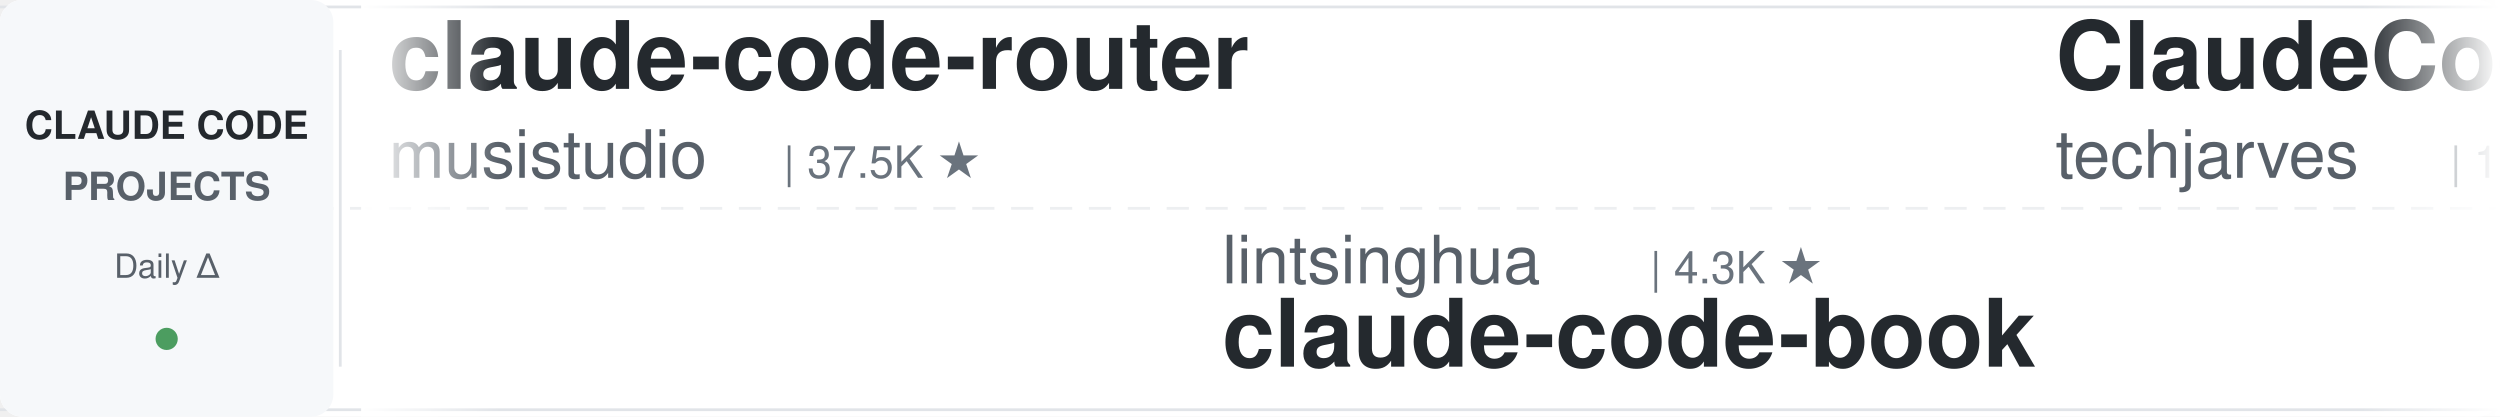
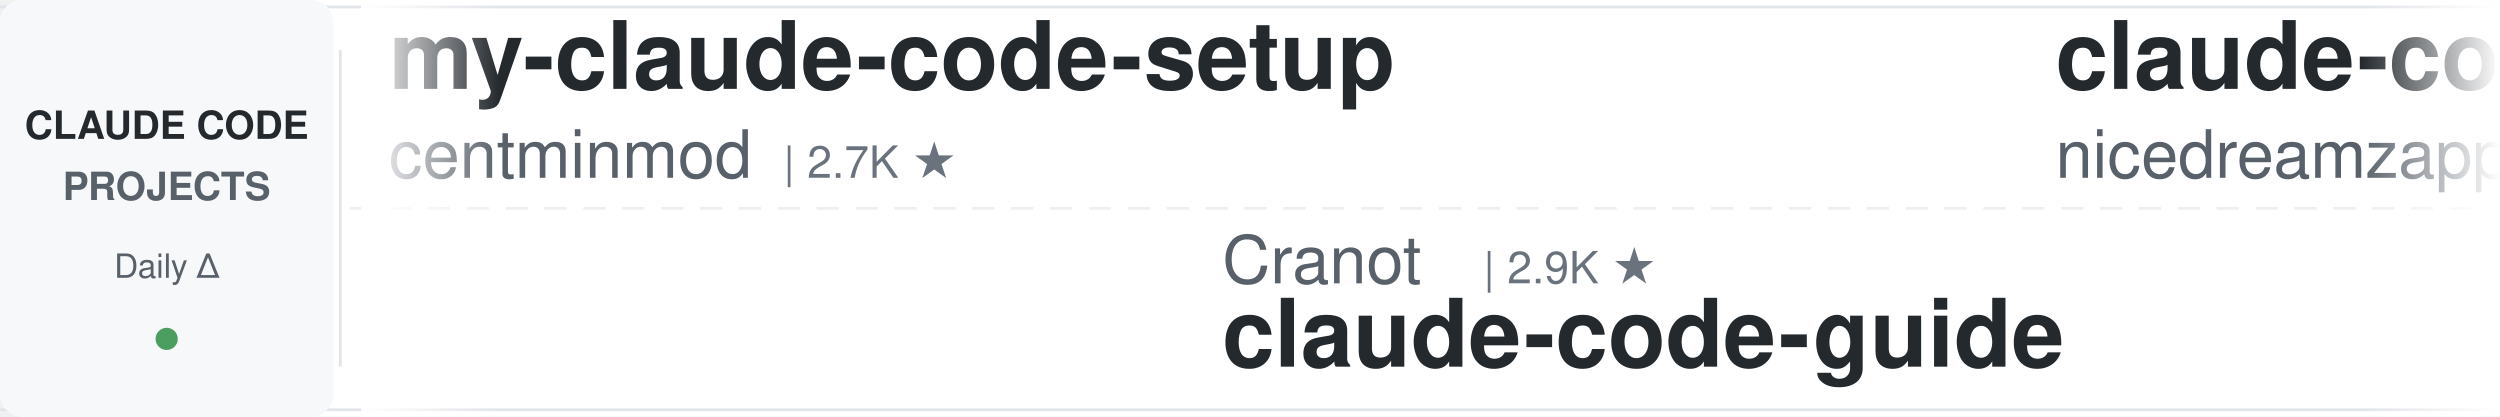
<svg xmlns="http://www.w3.org/2000/svg" width="900" height="150">
  <defs>
    <linearGradient id="leftFade" x1="0%" y1="0%" x2="100%" y2="0%">
      <stop offset="0%" style="stop-color:#ffffff;stop-opacity:1" />
      <stop offset="100%" style="stop-color:#ffffff;stop-opacity:0" />
    </linearGradient>
    <linearGradient id="rightFade" x1="0%" y1="0%" x2="100%" y2="0%">
      <stop offset="0%" style="stop-color:#ffffff;stop-opacity:0" />
      <stop offset="100%" style="stop-color:#ffffff;stop-opacity:1" />
    </linearGradient>
  </defs>
  <rect width="900" height="150" fill="#ffffff" rx="8" />
  <rect x="0" y="2" width="900" height="1" fill="#e1e4e8" />
  <rect x="0" y="147" width="900" height="1" fill="#e1e4e8" />
  <line x1="0" y1="75" x2="900" y2="75" stroke="#e1e4e8" stroke-width="1" stroke-dasharray="8 6" opacity="0.6" />
  <rect x="0" y="0" width="120" height="150" fill="#f6f8fa" rx="8" />
  <text x="60" y="50" font-family="-apple-system, BlinkMacSystemFont, 'Segoe UI', Helvetica, Arial, sans-serif" font-size="14" font-weight="600" fill="#24292e" text-anchor="middle">CLAUDE CODE</text>
  <text x="60" y="72" font-family="-apple-system, BlinkMacSystemFont, 'Segoe UI', Helvetica, Arial, sans-serif" font-size="14" font-weight="600" fill="#586069" text-anchor="middle">PROJECTS</text>
  <text x="60" y="100" font-family="-apple-system, BlinkMacSystemFont, 'Segoe UI', Helvetica, Arial, sans-serif" font-size="12" font-weight="500" fill="#586069" text-anchor="middle">Daily Δ</text>
  <circle cx="60" cy="122" r="4" fill="#22863a" opacity="0.8" />
  <rect x="122" y="18" width="1" height="114" fill="#e1e4e8" />
  <clipPath id="tickerClip">
    <rect x="130" y="0" width="770" height="150" />
  </clipPath>
  <g clip-path="url(#tickerClip)">
    <g id="tickerItems">
      <animateTransform attributeName="transform" attributeType="XML" type="translate" from="0 0" to="-3000 0" dur="54s" repeatCount="indefinite" />
      <g transform="translate(0, 0)">
-         <text x="140" y="32" font-family="-apple-system, BlinkMacSystemFont, 'Segoe UI', Helvetica, Arial, sans-serif" font-size="34" font-weight="600" fill="#24292e">claude-code-router</text>
-         <text x="140" y="64" font-family="-apple-system, BlinkMacSystemFont, 'Segoe UI', Helvetica, Arial, sans-serif" font-size="24" font-weight="400" fill="#586069">musistudio</text>
-         <text x="282" y="64" font-family="-apple-system, BlinkMacSystemFont, 'Segoe UI', Helvetica, Arial, sans-serif" font-size="16" font-weight="500" fill="#6a737d">| 37.5K ★</text>
+         <text x="140" y="32" font-family="-apple-system, BlinkMacSystemFont, 'Segoe UI', Helvetica, Arial, sans-serif" font-size="34" font-weight="600" fill="#24292e">my-claude-code-setup</text>
+         <text x="140" y="64" font-family="-apple-system, BlinkMacSystemFont, 'Segoe UI', Helvetica, Arial, sans-serif" font-size="24" font-weight="400" fill="#586069">centminmod</text>
+         <text x="282" y="64" font-family="-apple-system, BlinkMacSystemFont, 'Segoe UI', Helvetica, Arial, sans-serif" font-size="16" font-weight="500" fill="#6a737d">| 2.7K ★</text>
      </g>
      <g transform="translate(300, 0)">
-         <text x="140" y="102" font-family="-apple-system, BlinkMacSystemFont, 'Segoe UI', Helvetica, Arial, sans-serif" font-size="24" font-weight="400" fill="#586069">lintsinghua</text>
-         <text x="294" y="102" font-family="-apple-system, BlinkMacSystemFont, 'Segoe UI', Helvetica, Arial, sans-serif" font-size="16" font-weight="500" fill="#6a737d">| 4.3K ★</text>
-         <text x="140" y="132" font-family="-apple-system, BlinkMacSystemFont, 'Segoe UI', Helvetica, Arial, sans-serif" font-size="34" font-weight="600" fill="#24292e">claude-code-book</text>
+         <text x="140" y="102" font-family="-apple-system, BlinkMacSystemFont, 'Segoe UI', Helvetica, Arial, sans-serif" font-size="24" font-weight="400" fill="#586069">Cranot</text>
+         <text x="234" y="102" font-family="-apple-system, BlinkMacSystemFont, 'Segoe UI', Helvetica, Arial, sans-serif" font-size="16" font-weight="500" fill="#6a737d">| 2.9K ★</text>
+         <text x="140" y="132" font-family="-apple-system, BlinkMacSystemFont, 'Segoe UI', Helvetica, Arial, sans-serif" font-size="34" font-weight="600" fill="#24292e">claude-code-guide</text>
      </g>
      <g transform="translate(600, 0)">
-         <text x="140" y="32" font-family="-apple-system, BlinkMacSystemFont, 'Segoe UI', Helvetica, Arial, sans-serif" font-size="34" font-weight="600" fill="#24292e">ClaudeCode-Portable</text>
-         <text x="140" y="64" font-family="-apple-system, BlinkMacSystemFont, 'Segoe UI', Helvetica, Arial, sans-serif" font-size="24" font-weight="400" fill="#586069">techjarves</text>
-         <text x="282" y="64" font-family="-apple-system, BlinkMacSystemFont, 'Segoe UI', Helvetica, Arial, sans-serif" font-size="16" font-weight="500" fill="#6a737d">| 1.5K ★</text>
+         <text x="140" y="32" font-family="-apple-system, BlinkMacSystemFont, 'Segoe UI', Helvetica, Arial, sans-serif" font-size="34" font-weight="600" fill="#24292e">claude-code-local</text>
+         <text x="140" y="64" font-family="-apple-system, BlinkMacSystemFont, 'Segoe UI', Helvetica, Arial, sans-serif" font-size="24" font-weight="400" fill="#586069">nicedreamzapp</text>
+         <text x="318" y="64" font-family="-apple-system, BlinkMacSystemFont, 'Segoe UI', Helvetica, Arial, sans-serif" font-size="16" font-weight="500" fill="#6a737d">| 3.3K ★</text>
      </g>
      <g transform="translate(900, 0)">
-         <text x="140" y="102" font-family="-apple-system, BlinkMacSystemFont, 'Segoe UI', Helvetica, Arial, sans-serif" font-size="24" font-weight="400" fill="#586069">liuup</text>
-         <text x="222" y="102" font-family="-apple-system, BlinkMacSystemFont, 'Segoe UI', Helvetica, Arial, sans-serif" font-size="16" font-weight="500" fill="#6a737d">| 4.0K ★</text>
-         <text x="140" y="132" font-family="-apple-system, BlinkMacSystemFont, 'Segoe UI', Helvetica, Arial, sans-serif" font-size="34" font-weight="600" fill="#24292e">claude-code-analysis</text>
+         <text x="140" y="102" font-family="-apple-system, BlinkMacSystemFont, 'Segoe UI', Helvetica, Arial, sans-serif" font-size="24" font-weight="400" fill="#586069">ding113</text>
+         <text x="246" y="102" font-family="-apple-system, BlinkMacSystemFont, 'Segoe UI', Helvetica, Arial, sans-serif" font-size="16" font-weight="500" fill="#6a737d">| 3.4K ★</text>
+         <text x="140" y="132" font-family="-apple-system, BlinkMacSystemFont, 'Segoe UI', Helvetica, Arial, sans-serif" font-size="34" font-weight="600" fill="#24292e">claude-code-hub</text>
      </g>
      <g transform="translate(1200, 0)">
+         <text x="140" y="32" font-family="-apple-system, BlinkMacSystemFont, 'Segoe UI', Helvetica, Arial, sans-serif" font-size="34" font-weight="600" fill="#24292e">Open-ClaudeCode</text>
+         <text x="140" y="64" font-family="-apple-system, BlinkMacSystemFont, 'Segoe UI', Helvetica, Arial, sans-serif" font-size="24" font-weight="400" fill="#586069">LING71671</text>
+         <text x="270" y="64" font-family="-apple-system, BlinkMacSystemFont, 'Segoe UI', Helvetica, Arial, sans-serif" font-size="16" font-weight="500" fill="#6a737d">| 962 ★</text>
+       </g>
+       <g transform="translate(1500, 0)">
+         <text x="140" y="102" font-family="-apple-system, BlinkMacSystemFont, 'Segoe UI', Helvetica, Arial, sans-serif" font-size="24" font-weight="400" fill="#586069">xu-xiang</text>
+         <text x="258" y="102" font-family="-apple-system, BlinkMacSystemFont, 'Segoe UI', Helvetica, Arial, sans-serif" font-size="16" font-weight="500" fill="#6a737d">| 2.0K ★</text>
+         <text x="140" y="132" font-family="-apple-system, BlinkMacSystemFont, 'Segoe UI', Helvetica, Arial, sans-serif" font-size="34" font-weight="600" fill="#24292e">everything-claude-code-z...</text>
+       </g>
+       <g transform="translate(1800, 0)">
        <text x="140" y="32" font-family="-apple-system, BlinkMacSystemFont, 'Segoe UI', Helvetica, Arial, sans-serif" font-size="34" font-weight="600" fill="#24292e">ECC</text>
        <text x="140" y="64" font-family="-apple-system, BlinkMacSystemFont, 'Segoe UI', Helvetica, Arial, sans-serif" font-size="24" font-weight="400" fill="#586069">affaan-m</text>
-         <text x="258" y="64" font-family="-apple-system, BlinkMacSystemFont, 'Segoe UI', Helvetica, Arial, sans-serif" font-size="16" font-weight="500" fill="#6a737d">| 272.6K ★</text>
-       </g>
-       <g transform="translate(1500, 0)">
-         <text x="140" y="102" font-family="-apple-system, BlinkMacSystemFont, 'Segoe UI', Helvetica, Arial, sans-serif" font-size="24" font-weight="400" fill="#586069">repowise-dev</text>
-         <text x="306" y="102" font-family="-apple-system, BlinkMacSystemFont, 'Segoe UI', Helvetica, Arial, sans-serif" font-size="16" font-weight="500" fill="#6a737d">| 1.2K ★</text>
-         <text x="140" y="132" font-family="-apple-system, BlinkMacSystemFont, 'Segoe UI', Helvetica, Arial, sans-serif" font-size="34" font-weight="600" fill="#24292e">claude-code-prompts</text>
-       </g>
-       <g transform="translate(1800, 0)">
-         <text x="140" y="32" font-family="-apple-system, BlinkMacSystemFont, 'Segoe UI', Helvetica, Arial, sans-serif" font-size="34" font-weight="600" fill="#24292e">claude-code-settings</text>
-         <text x="140" y="64" font-family="-apple-system, BlinkMacSystemFont, 'Segoe UI', Helvetica, Arial, sans-serif" font-size="24" font-weight="400" fill="#586069">feiskyer</text>
-         <text x="258" y="64" font-family="-apple-system, BlinkMacSystemFont, 'Segoe UI', Helvetica, Arial, sans-serif" font-size="16" font-weight="500" fill="#6a737d">| 1.7K ★</text>
+         <text x="258" y="64" font-family="-apple-system, BlinkMacSystemFont, 'Segoe UI', Helvetica, Arial, sans-serif" font-size="16" font-weight="500" fill="#6a737d">| 272.7K ★</text>
      </g>
      <g transform="translate(2100, 0)">
-         <text x="140" y="102" font-family="-apple-system, BlinkMacSystemFont, 'Segoe UI', Helvetica, Arial, sans-serif" font-size="24" font-weight="400" fill="#586069">https-deeplearning-ai</text>
-         <text x="414" y="102" font-family="-apple-system, BlinkMacSystemFont, 'Segoe UI', Helvetica, Arial, sans-serif" font-size="16" font-weight="500" fill="#6a737d">| 554 ★</text>
-         <text x="140" y="132" font-family="-apple-system, BlinkMacSystemFont, 'Segoe UI', Helvetica, Arial, sans-serif" font-size="34" font-weight="600" fill="#24292e">sc-claude-code-files</text>
+         <text x="140" y="102" font-family="-apple-system, BlinkMacSystemFont, 'Segoe UI', Helvetica, Arial, sans-serif" font-size="24" font-weight="400" fill="#586069">Pimzino</text>
+         <text x="246" y="102" font-family="-apple-system, BlinkMacSystemFont, 'Segoe UI', Helvetica, Arial, sans-serif" font-size="16" font-weight="500" fill="#6a737d">| 3.9K ★</text>
+         <text x="140" y="132" font-family="-apple-system, BlinkMacSystemFont, 'Segoe UI', Helvetica, Arial, sans-serif" font-size="34" font-weight="600" fill="#24292e">claude-code-spec-workflo...</text>
      </g>
      <g transform="translate(2400, 0)">
-         <text x="140" y="32" font-family="-apple-system, BlinkMacSystemFont, 'Segoe UI', Helvetica, Arial, sans-serif" font-size="34" font-weight="600" fill="#24292e">system_prompts_leaks</text>
-         <text x="140" y="64" font-family="-apple-system, BlinkMacSystemFont, 'Segoe UI', Helvetica, Arial, sans-serif" font-size="24" font-weight="400" fill="#586069">asgeirtj</text>
-         <text x="258" y="64" font-family="-apple-system, BlinkMacSystemFont, 'Segoe UI', Helvetica, Arial, sans-serif" font-size="16" font-weight="500" fill="#6a737d">| 68.9K ★</text>
+         <text x="140" y="32" font-family="-apple-system, BlinkMacSystemFont, 'Segoe UI', Helvetica, Arial, sans-serif" font-size="34" font-weight="600" fill="#24292e">claude_codex_bridge</text>
+         <text x="140" y="64" font-family="-apple-system, BlinkMacSystemFont, 'Segoe UI', Helvetica, Arial, sans-serif" font-size="24" font-weight="400" fill="#586069">SeemSeam</text>
+         <text x="258" y="64" font-family="-apple-system, BlinkMacSystemFont, 'Segoe UI', Helvetica, Arial, sans-serif" font-size="16" font-weight="500" fill="#6a737d">| 3.5K ★</text>
      </g>
      <g transform="translate(2700, 0)">
-         <text x="140" y="102" font-family="-apple-system, BlinkMacSystemFont, 'Segoe UI', Helvetica, Arial, sans-serif" font-size="24" font-weight="400" fill="#586069">AprilNEA</text>
-         <text x="258" y="102" font-family="-apple-system, BlinkMacSystemFont, 'Segoe UI', Helvetica, Arial, sans-serif" font-size="16" font-weight="500" fill="#6a737d">| 393 ★</text>
-         <text x="140" y="132" font-family="-apple-system, BlinkMacSystemFont, 'Segoe UI', Helvetica, Arial, sans-serif" font-size="34" font-weight="600" fill="#24292e">claude-code-source</text>
+         <text x="140" y="102" font-family="-apple-system, BlinkMacSystemFont, 'Segoe UI', Helvetica, Arial, sans-serif" font-size="24" font-weight="400" fill="#586069">asgeirtj</text>
+         <text x="258" y="102" font-family="-apple-system, BlinkMacSystemFont, 'Segoe UI', Helvetica, Arial, sans-serif" font-size="16" font-weight="500" fill="#6a737d">| 68.9K ★</text>
+         <text x="140" y="132" font-family="-apple-system, BlinkMacSystemFont, 'Segoe UI', Helvetica, Arial, sans-serif" font-size="34" font-weight="600" fill="#24292e">system_prompts_leaks</text>
      </g>
      <g transform="translate(3000, 0)">
-         <text x="140" y="32" font-family="-apple-system, BlinkMacSystemFont, 'Segoe UI', Helvetica, Arial, sans-serif" font-size="34" font-weight="600" fill="#24292e">claude-code-router</text>
-         <text x="140" y="64" font-family="-apple-system, BlinkMacSystemFont, 'Segoe UI', Helvetica, Arial, sans-serif" font-size="24" font-weight="400" fill="#586069">musistudio</text>
-         <text x="282" y="64" font-family="-apple-system, BlinkMacSystemFont, 'Segoe UI', Helvetica, Arial, sans-serif" font-size="16" font-weight="500" fill="#6a737d">| 37.5K ★</text>
+         <text x="140" y="32" font-family="-apple-system, BlinkMacSystemFont, 'Segoe UI', Helvetica, Arial, sans-serif" font-size="34" font-weight="600" fill="#24292e">my-claude-code-setup</text>
+         <text x="140" y="64" font-family="-apple-system, BlinkMacSystemFont, 'Segoe UI', Helvetica, Arial, sans-serif" font-size="24" font-weight="400" fill="#586069">centminmod</text>
+         <text x="282" y="64" font-family="-apple-system, BlinkMacSystemFont, 'Segoe UI', Helvetica, Arial, sans-serif" font-size="16" font-weight="500" fill="#6a737d">| 2.7K ★</text>
      </g>
      <g transform="translate(3300, 0)">
-         <text x="140" y="102" font-family="-apple-system, BlinkMacSystemFont, 'Segoe UI', Helvetica, Arial, sans-serif" font-size="24" font-weight="400" fill="#586069">lintsinghua</text>
-         <text x="294" y="102" font-family="-apple-system, BlinkMacSystemFont, 'Segoe UI', Helvetica, Arial, sans-serif" font-size="16" font-weight="500" fill="#6a737d">| 4.3K ★</text>
-         <text x="140" y="132" font-family="-apple-system, BlinkMacSystemFont, 'Segoe UI', Helvetica, Arial, sans-serif" font-size="34" font-weight="600" fill="#24292e">claude-code-book</text>
+         <text x="140" y="102" font-family="-apple-system, BlinkMacSystemFont, 'Segoe UI', Helvetica, Arial, sans-serif" font-size="24" font-weight="400" fill="#586069">Cranot</text>
+         <text x="234" y="102" font-family="-apple-system, BlinkMacSystemFont, 'Segoe UI', Helvetica, Arial, sans-serif" font-size="16" font-weight="500" fill="#6a737d">| 2.9K ★</text>
+         <text x="140" y="132" font-family="-apple-system, BlinkMacSystemFont, 'Segoe UI', Helvetica, Arial, sans-serif" font-size="34" font-weight="600" fill="#24292e">claude-code-guide</text>
      </g>
      <g transform="translate(3600, 0)">
-         <text x="140" y="32" font-family="-apple-system, BlinkMacSystemFont, 'Segoe UI', Helvetica, Arial, sans-serif" font-size="34" font-weight="600" fill="#24292e">ClaudeCode-Portable</text>
-         <text x="140" y="64" font-family="-apple-system, BlinkMacSystemFont, 'Segoe UI', Helvetica, Arial, sans-serif" font-size="24" font-weight="400" fill="#586069">techjarves</text>
-         <text x="282" y="64" font-family="-apple-system, BlinkMacSystemFont, 'Segoe UI', Helvetica, Arial, sans-serif" font-size="16" font-weight="500" fill="#6a737d">| 1.5K ★</text>
+         <text x="140" y="32" font-family="-apple-system, BlinkMacSystemFont, 'Segoe UI', Helvetica, Arial, sans-serif" font-size="34" font-weight="600" fill="#24292e">claude-code-local</text>
+         <text x="140" y="64" font-family="-apple-system, BlinkMacSystemFont, 'Segoe UI', Helvetica, Arial, sans-serif" font-size="24" font-weight="400" fill="#586069">nicedreamzapp</text>
+         <text x="318" y="64" font-family="-apple-system, BlinkMacSystemFont, 'Segoe UI', Helvetica, Arial, sans-serif" font-size="16" font-weight="500" fill="#6a737d">| 3.3K ★</text>
      </g>
      <g transform="translate(3900, 0)">
-         <text x="140" y="102" font-family="-apple-system, BlinkMacSystemFont, 'Segoe UI', Helvetica, Arial, sans-serif" font-size="24" font-weight="400" fill="#586069">liuup</text>
-         <text x="222" y="102" font-family="-apple-system, BlinkMacSystemFont, 'Segoe UI', Helvetica, Arial, sans-serif" font-size="16" font-weight="500" fill="#6a737d">| 4.0K ★</text>
-         <text x="140" y="132" font-family="-apple-system, BlinkMacSystemFont, 'Segoe UI', Helvetica, Arial, sans-serif" font-size="34" font-weight="600" fill="#24292e">claude-code-analysis</text>
+         <text x="140" y="102" font-family="-apple-system, BlinkMacSystemFont, 'Segoe UI', Helvetica, Arial, sans-serif" font-size="24" font-weight="400" fill="#586069">ding113</text>
+         <text x="246" y="102" font-family="-apple-system, BlinkMacSystemFont, 'Segoe UI', Helvetica, Arial, sans-serif" font-size="16" font-weight="500" fill="#6a737d">| 3.4K ★</text>
+         <text x="140" y="132" font-family="-apple-system, BlinkMacSystemFont, 'Segoe UI', Helvetica, Arial, sans-serif" font-size="34" font-weight="600" fill="#24292e">claude-code-hub</text>
      </g>
    </g>
  </g>
  <rect x="130" y="0" width="50" height="150" fill="url(#leftFade)" />
  <rect x="850" y="0" width="50" height="150" fill="url(#rightFade)" />
</svg>
